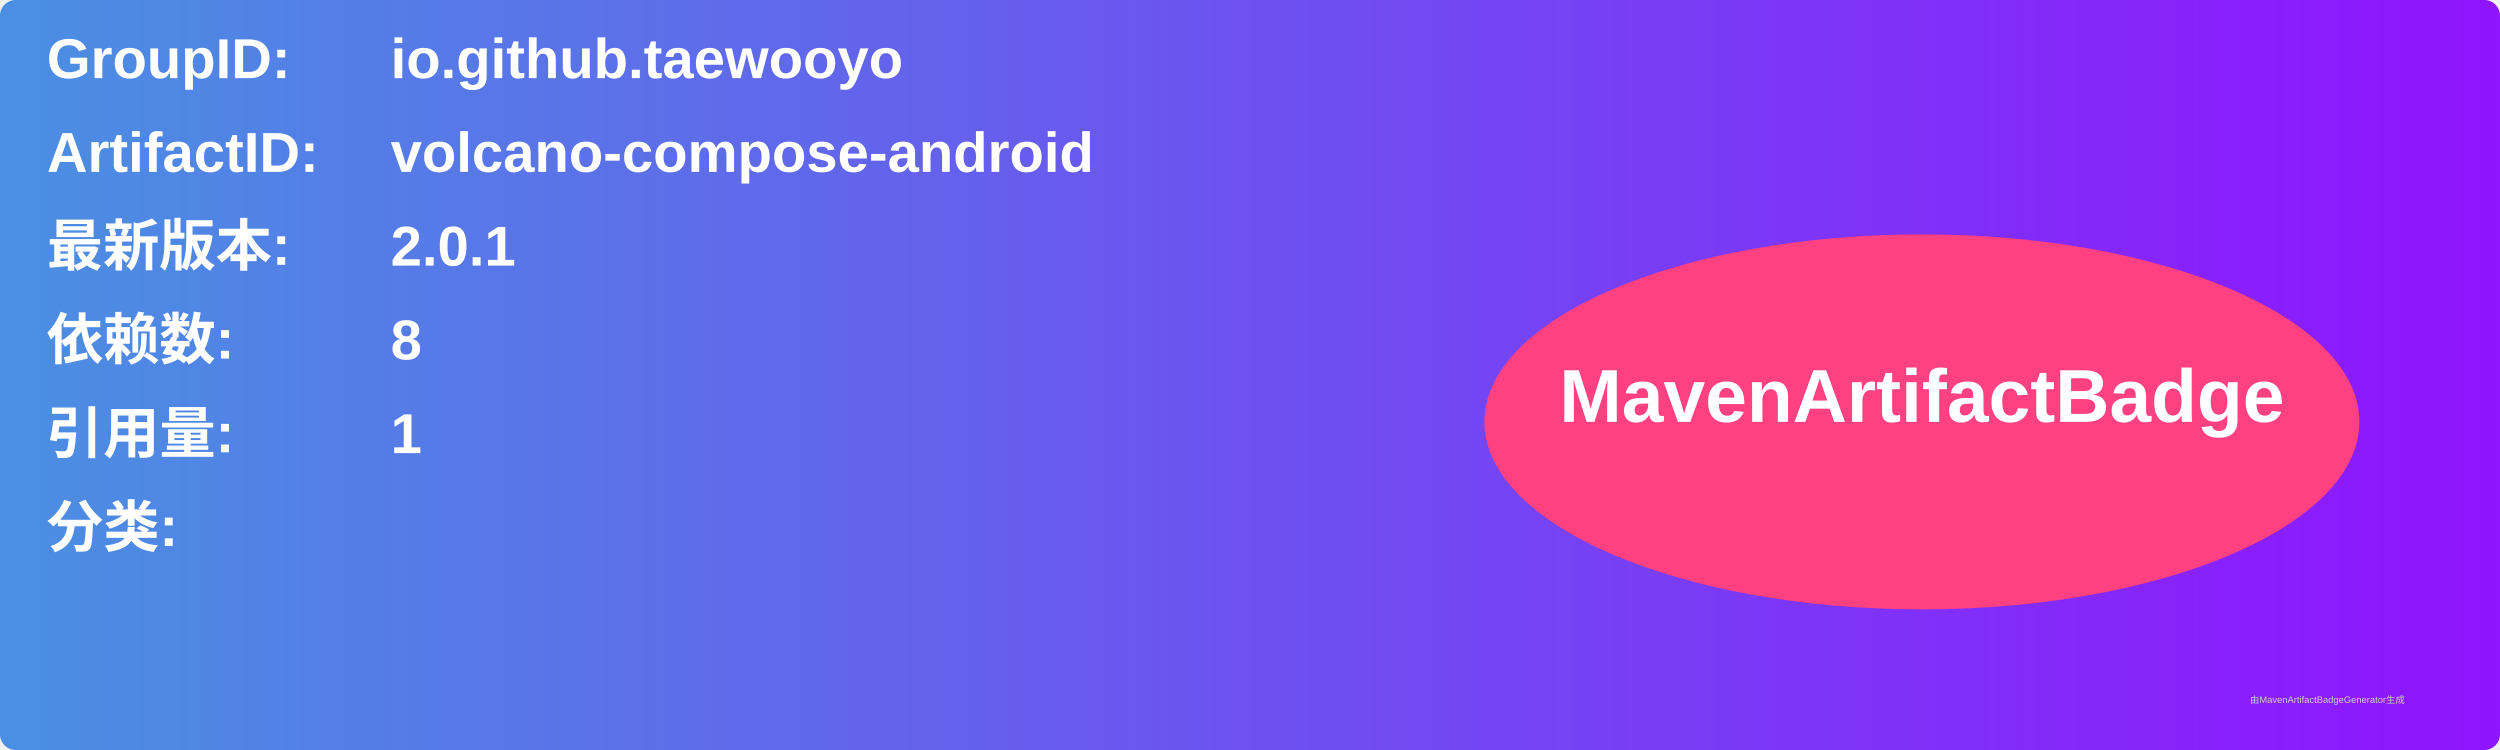
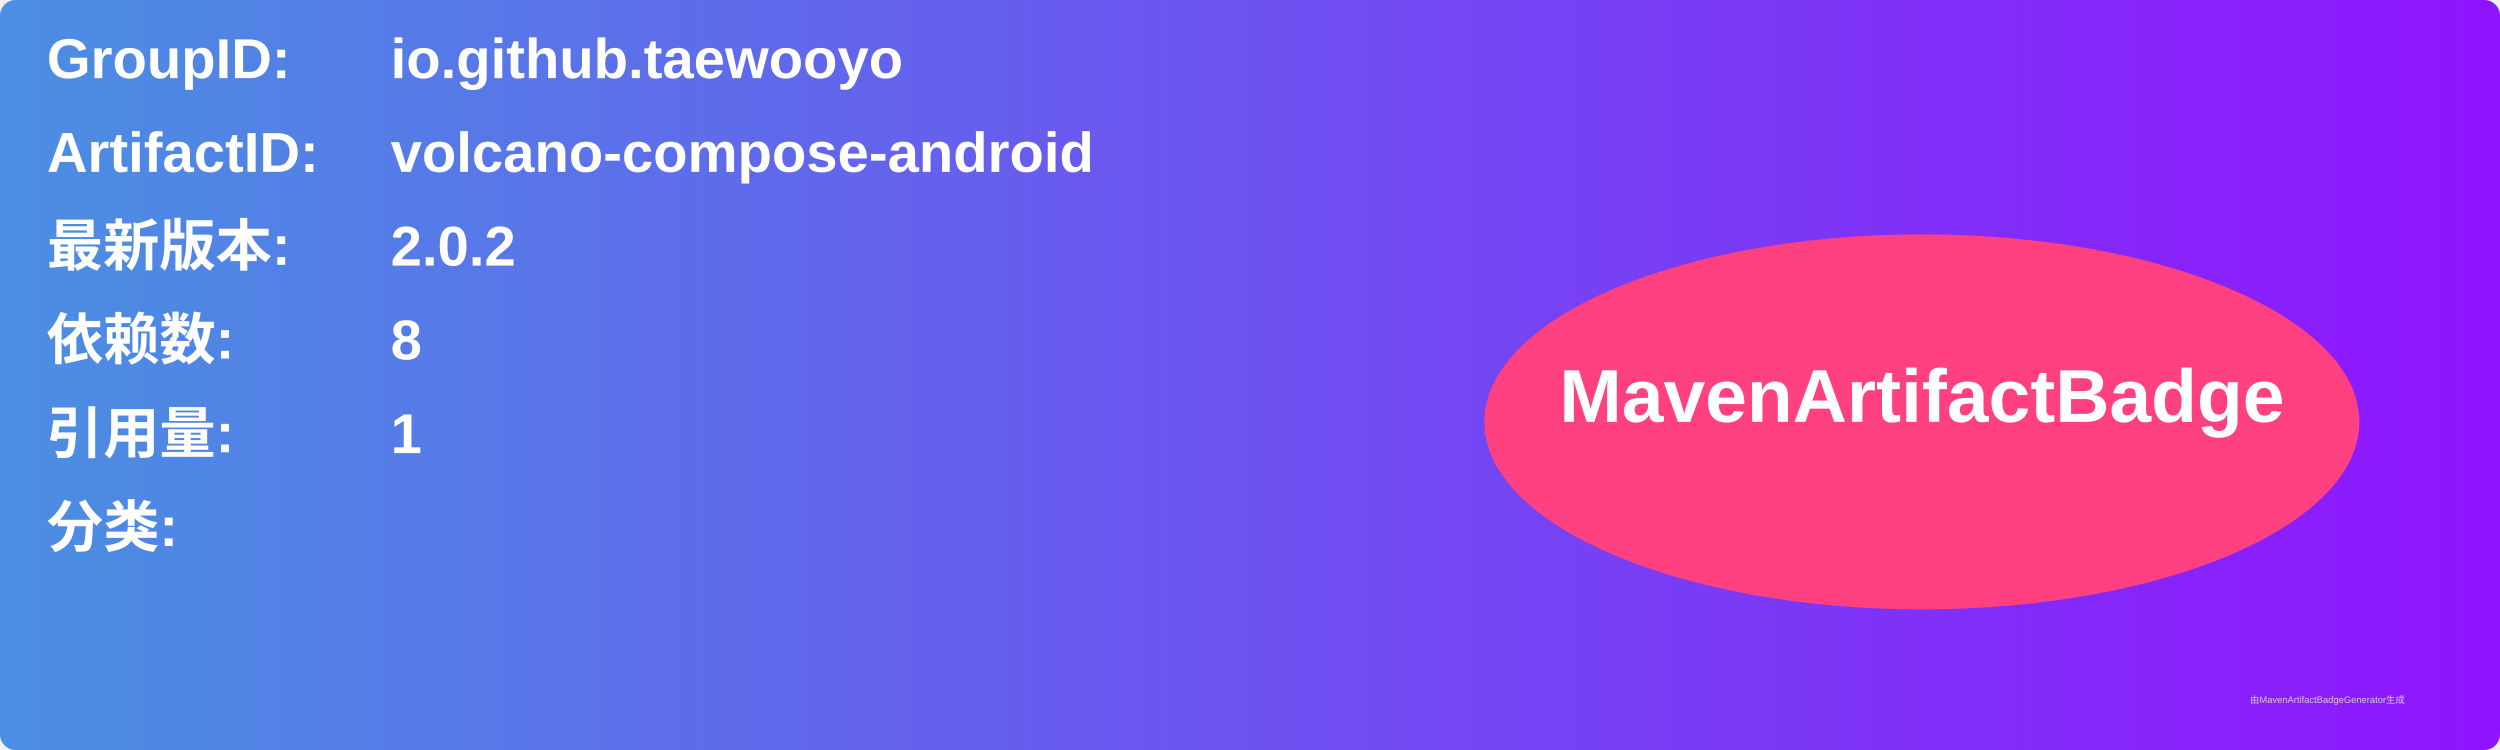
<svg xmlns="http://www.w3.org/2000/svg" width="800" height="240" viewBox="0 0 800 240">
  <linearGradient id="grad" x1="0%" y1="0%" x2="100%" y2="0%">
    <stop offset="0%" stop-color="#4a90e2" />
    <stop offset="100%" stop-color="#9013fe" />
  </linearGradient>
  <rect width="100%" height="100%" rx="5" ry="5" fill="url(#grad)" />
  <g transform="translate(15, 15)">
    <text x="0" y="10" font-family="Arial" font-size="18" fill="white" font-weight="bold" width="260">GroupID:</text>
    <text x="110" y="10" font-family="Arial" font-size="18" fill="white" font-weight="bold" width="460">io.github.taewooyo</text>
    <text x="0" y="40" font-family="Arial" font-size="18" fill="white" font-weight="bold" width="260">ArtifactID:</text>
    <text x="110" y="40" font-family="Arial" font-size="18" fill="white" font-weight="bold" width="460">volcano-compose-android</text>
    <text x="0" y="70" font-family="Arial" font-size="18" fill="white" font-weight="bold">最新版本:</text>
    <text x="110" y="70" font-family="Arial" font-size="18" fill="white" font-weight="bold">
-       <tspan font-weight="bold">2.0.1</tspan>
+       <tspan font-weight="bold">2.0.2</tspan>
    </text>
    <text x="0" y="100" font-family="Arial" font-size="18" fill="white" font-weight="bold">依赖数: </text>
    <text x="110" y="100" font-family="Arial" font-size="18" fill="white">
      <tspan font-weight="bold">8</tspan>
    </text>
    <text x="0" y="130" font-family="Arial" font-size="18" fill="white" font-weight="bold">引用量: </text>
    <text x="110" y="130" font-family="Arial" font-size="18" fill="white">
      <tspan font-weight="bold">1</tspan>
    </text>
    <text x="0" y="160" font-family="Arial" font-size="18" fill="white" font-weight="bold">分类:</text>
    <text x="10" y="190" font-family="Arial" font-size="10" fill="white">
      <tspan font-weight="bold" />
    </text>
    <ellipse cx="600" cy="120" rx="140" ry="60" fill="#ff4081" />
    <text x="600" y="120" text-anchor="middle" font-family="Arial" font-size="24" fill="white" font-weight="bold">MavenArtifactBadge</text>
  </g>
  <text x="720" y="225" font-family="Arial" font-size="3" fill="#d0d0d0">由MavenArtifactBadgeGenerator生成</text>
</svg>
